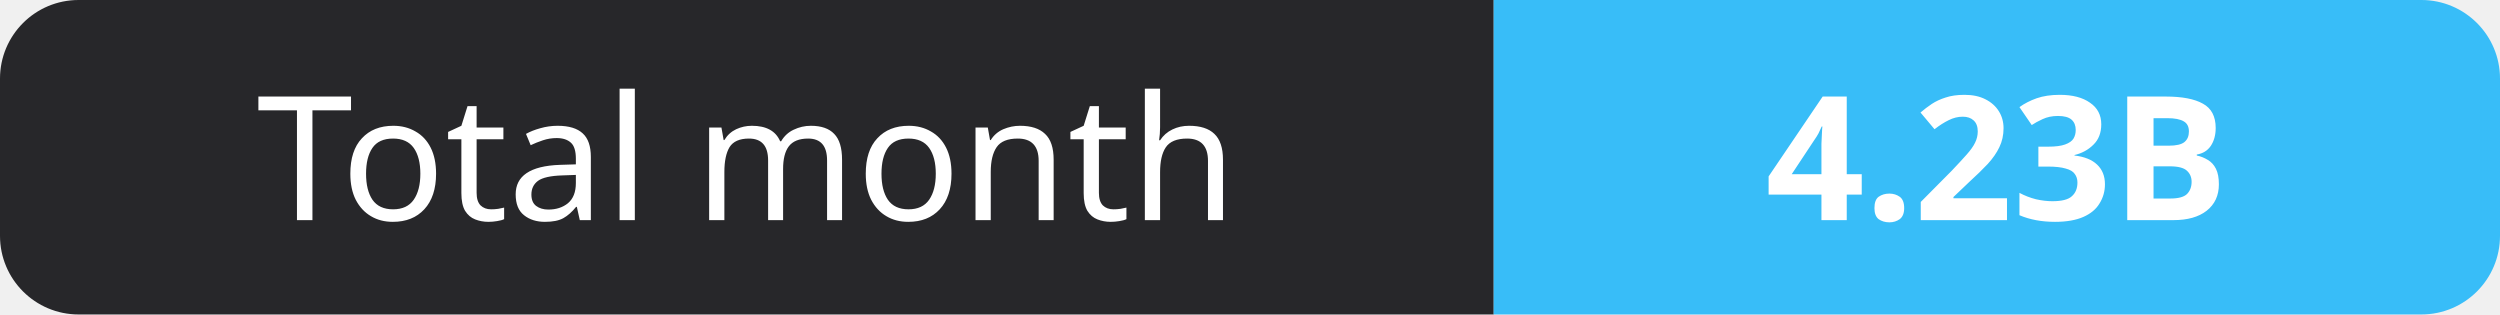
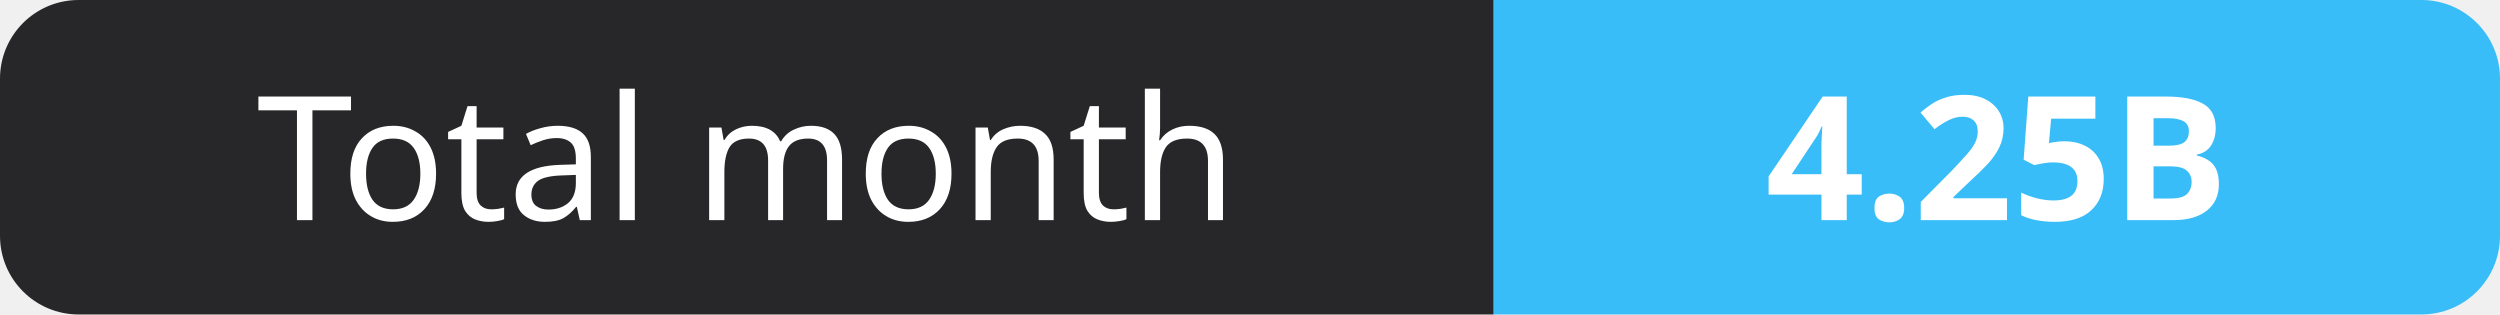
- <svg xmlns="http://www.w3.org/2000/svg" width="159" height="20" role="img" aria-label="Total month: 4.23B">
+ <svg xmlns="http://www.w3.org/2000/svg" width="159" height="20" role="img" aria-label="Total month: 4.25B">
  <clipPath id="r">
    <rect width="159" height="20" rx="5" fill="#fff" />
  </clipPath>
  <g clip-path="url(#r)">
    <rect width="95" height="20" fill="#27272a" />
    <rect x="95" width="64" height="20" fill="#38bdf8" />
  </g>
  <g fill="#fff" text-anchor="middle" font-family="Verdana,Geneva,sans-serif" font-size="11">
    <text x="47.5" y="14">Total month</text>
-     <text x="127.0" y="14" font-weight="700">4.23B</text>
+     <text x="127.0" y="14" font-weight="700">4.25B</text>
  </g>
</svg>
